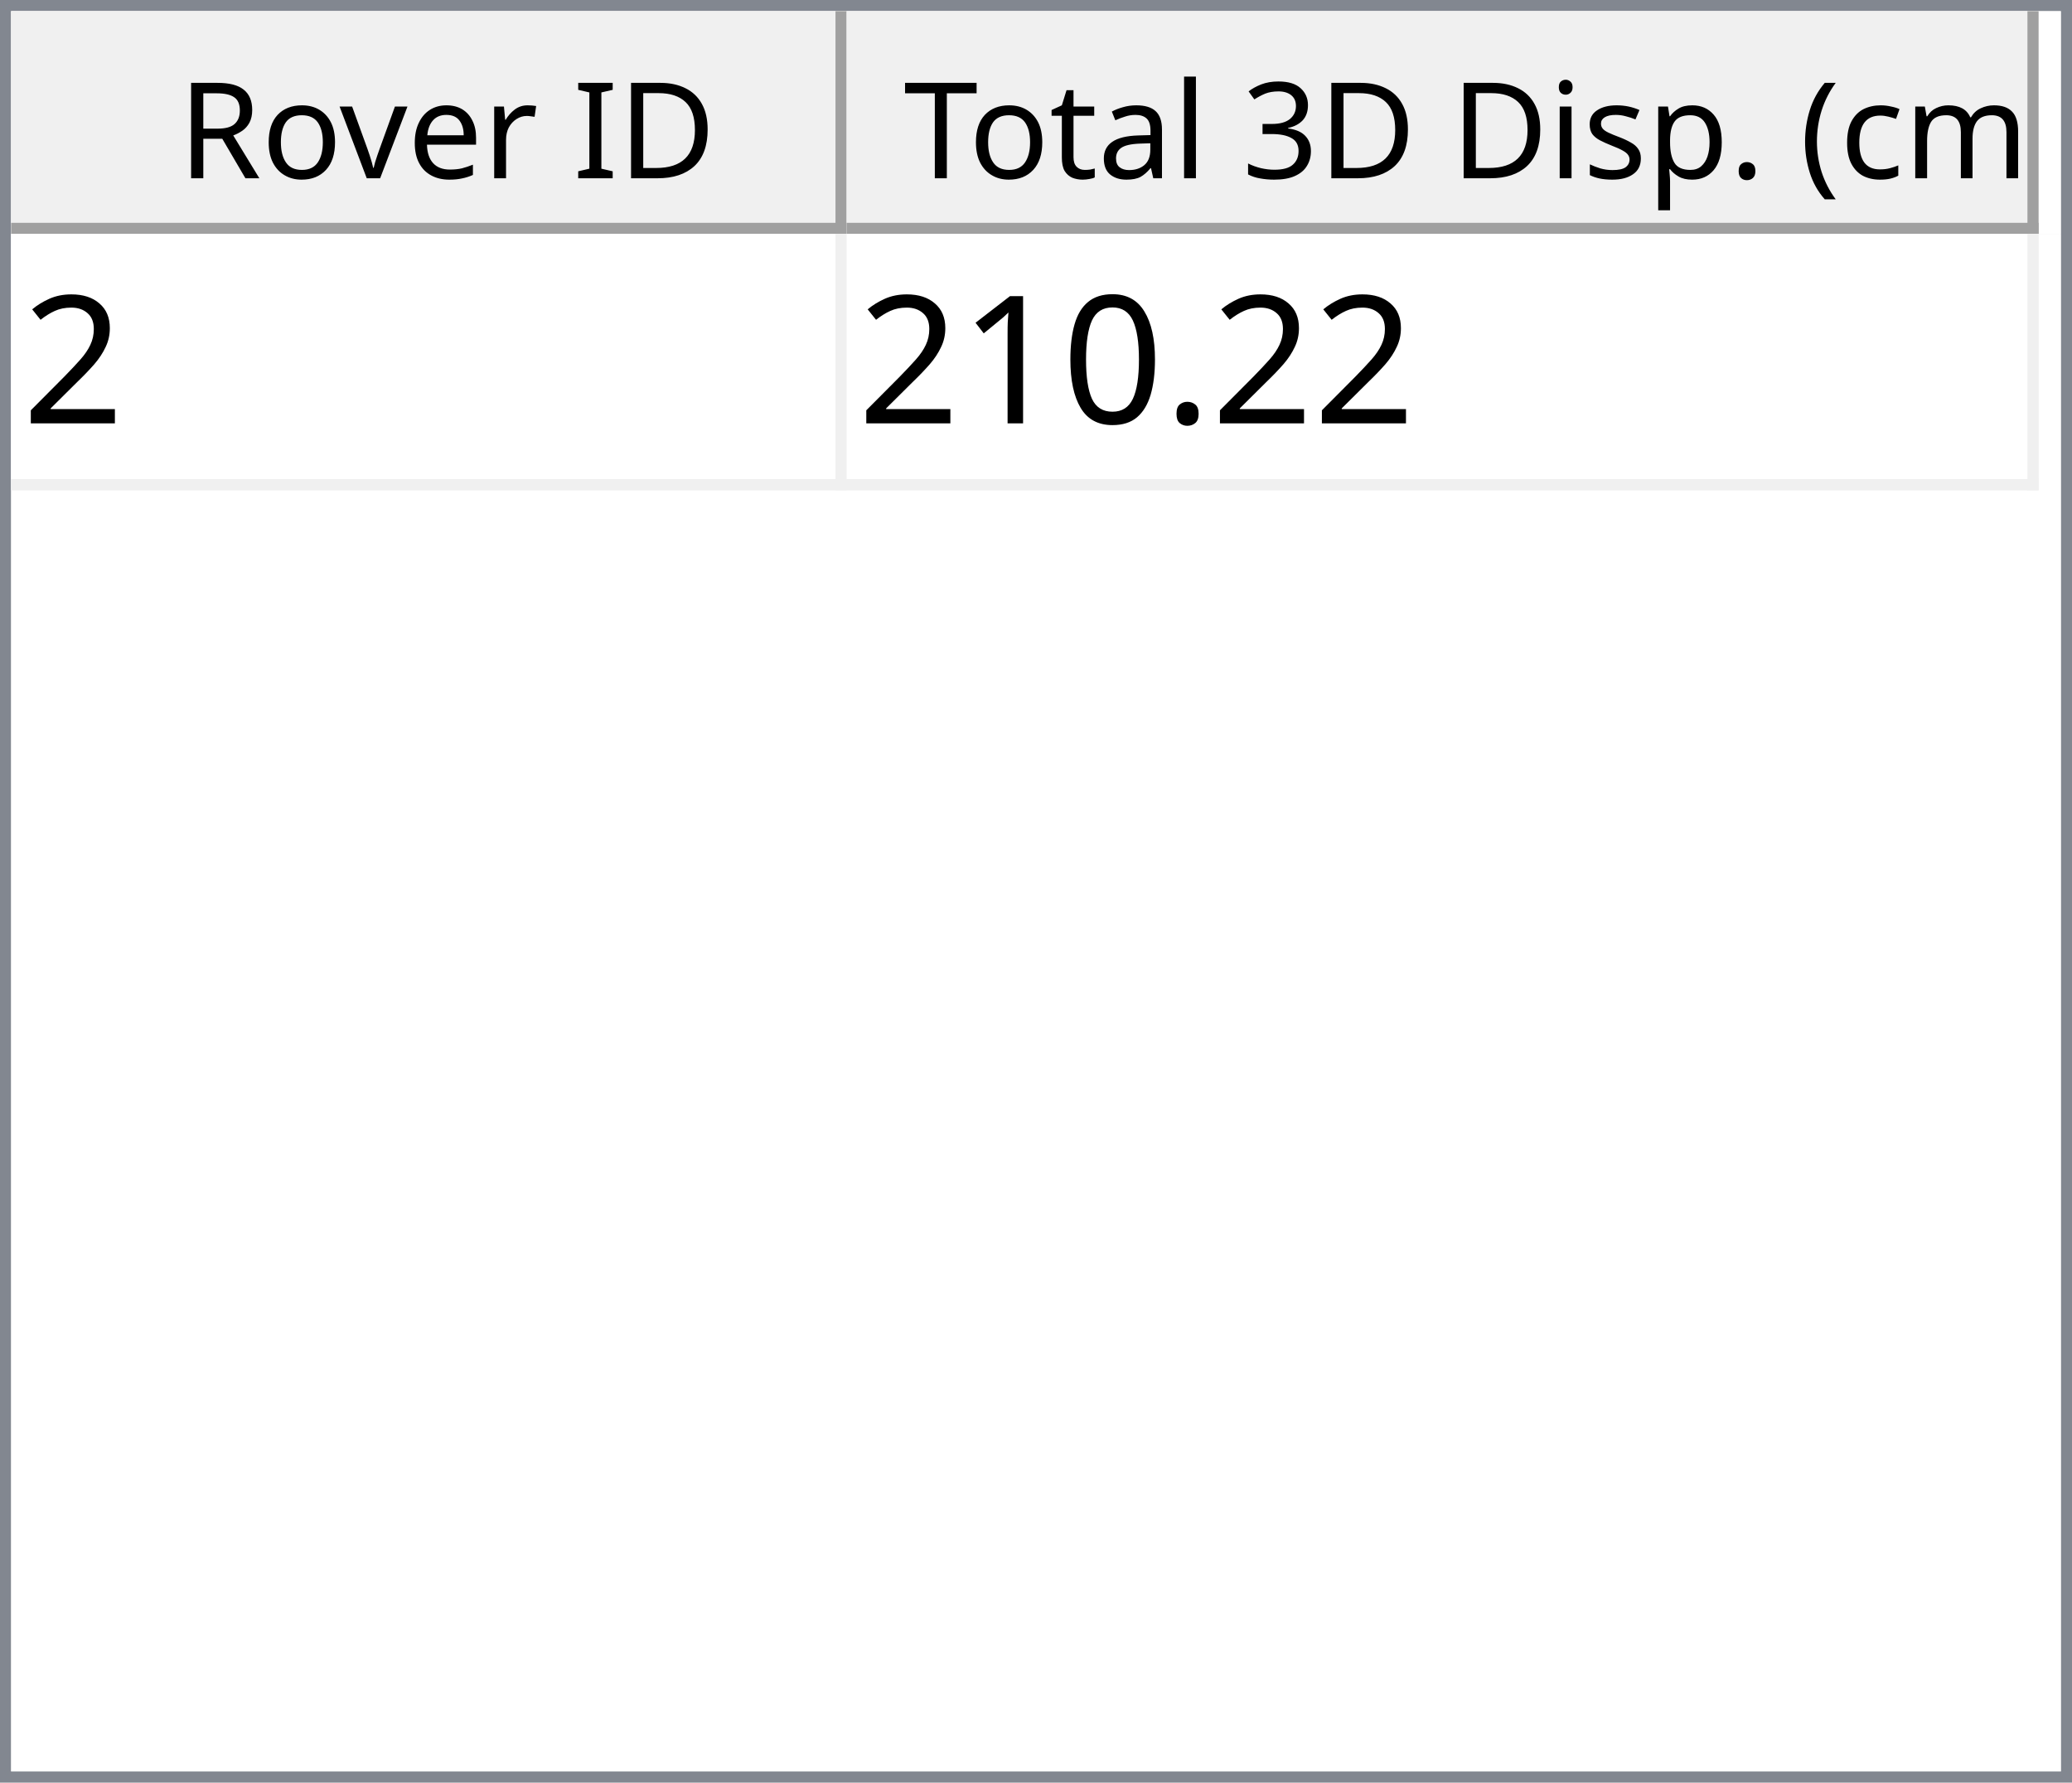
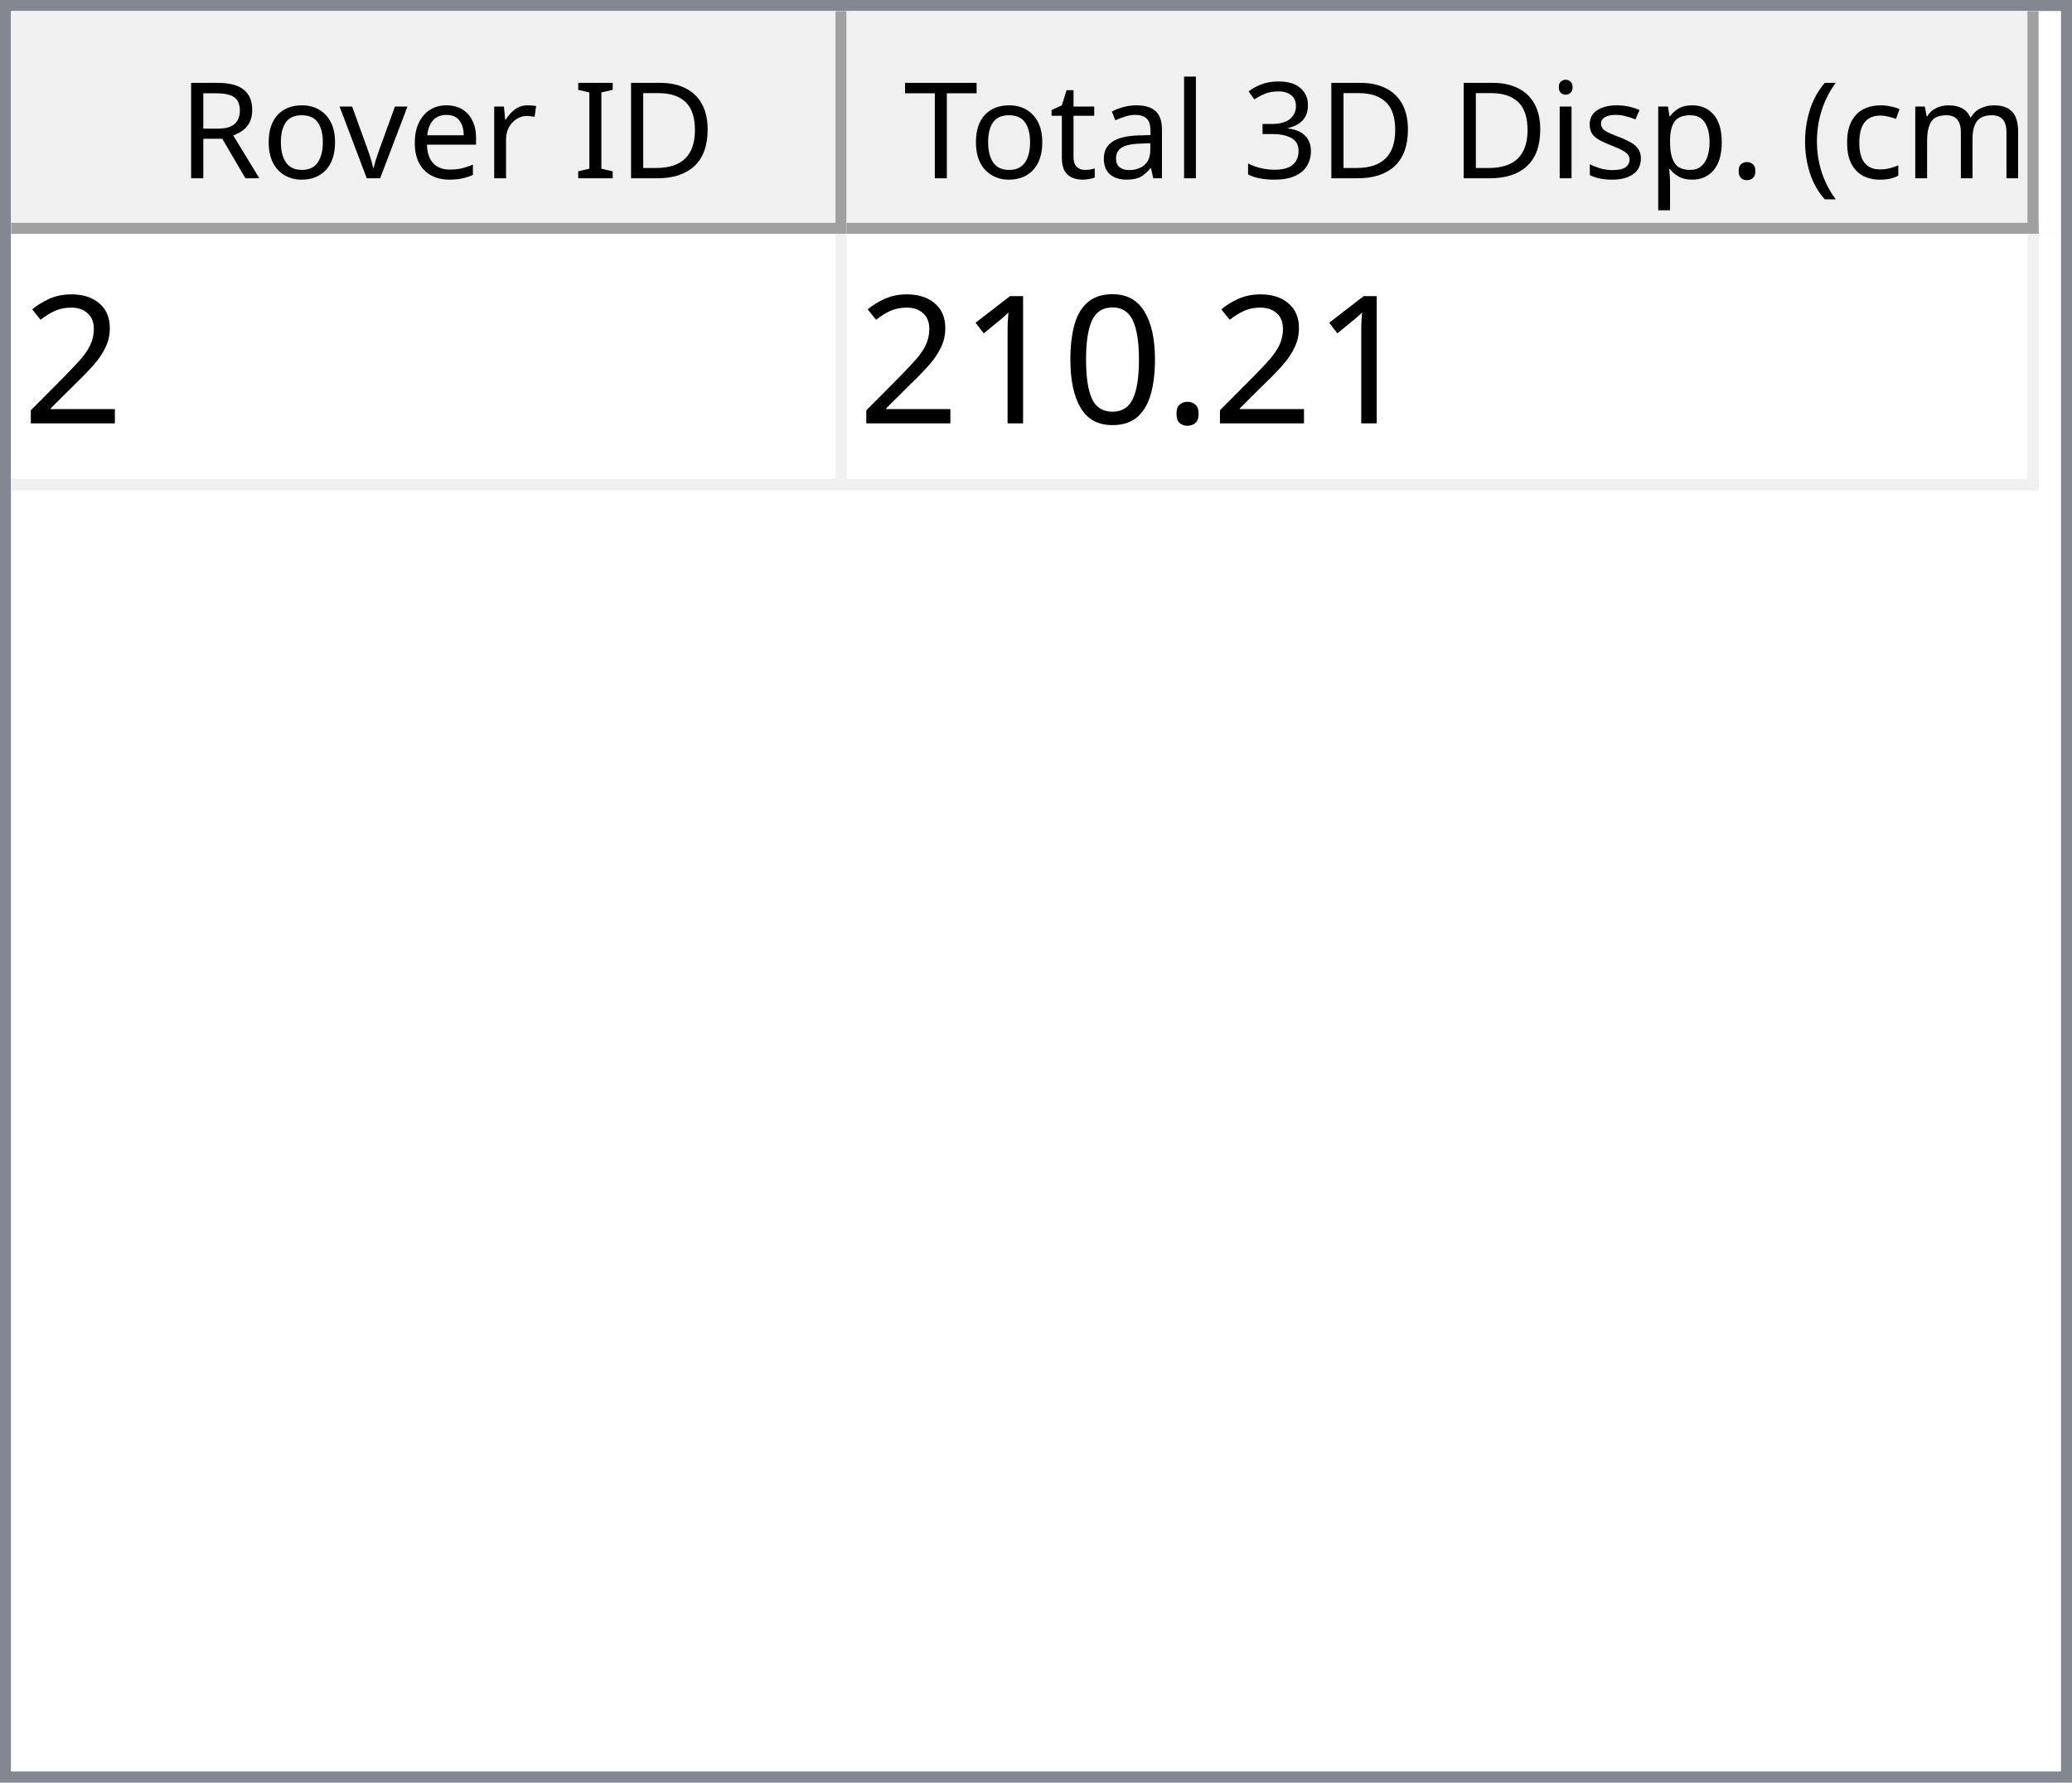
<svg xmlns="http://www.w3.org/2000/svg" style="fill-opacity:1; color-rendering:auto; color-interpolation:auto; text-rendering:auto; stroke:black; stroke-linecap:square; stroke-miterlimit:10; shape-rendering:auto; stroke-opacity:1; fill:black; stroke-dasharray:none; font-weight:normal; stroke-width:1; font-family:'Dialog'; font-style:normal; stroke-linejoin:miter; font-size:12px; stroke-dashoffset:0; image-rendering:auto;" width="186" height="160">
  <defs id="genericDefs" />
  <g>
    <defs id="defs1">
      <clipPath clipPathUnits="userSpaceOnUse" id="clipPath1">
        <path d="M0 0 L186 0 L186 160 L0 160 L0 0 Z" />
      </clipPath>
      <clipPath clipPathUnits="userSpaceOnUse" id="clipPath2">
        <path d="M0 0 L0 160 L186 160 L186 0 Z" />
      </clipPath>
      <clipPath clipPathUnits="userSpaceOnUse" id="clipPath3">
        <path d="M0 0 L0 20 L184 20 L184 0 Z" />
      </clipPath>
      <clipPath clipPathUnits="userSpaceOnUse" id="clipPath4">
        <path d="M0 0 L0 20 L75 20 L75 0 Z" />
      </clipPath>
      <clipPath clipPathUnits="userSpaceOnUse" id="clipPath5">
        <path d="M1 1 L1 19 L74 19 L74 1 Z" />
      </clipPath>
      <clipPath clipPathUnits="userSpaceOnUse" id="clipPath6">
        <path d="M0 0 L0 18 L73 18 L73 0 Z" />
      </clipPath>
      <clipPath clipPathUnits="userSpaceOnUse" id="clipPath7">
        <path d="M-0.5 -0.5 L-0.5 19.5 L74.5 19.5 L74.5 -0.5 Z" />
      </clipPath>
      <clipPath clipPathUnits="userSpaceOnUse" id="clipPath8">
        <path d="M0 0 L0 20 L107 20 L107 0 Z" />
      </clipPath>
      <clipPath clipPathUnits="userSpaceOnUse" id="clipPath9">
        <path d="M1 1 L1 19 L106 19 L106 1 Z" />
      </clipPath>
      <clipPath clipPathUnits="userSpaceOnUse" id="clipPath10">
        <path d="M0 0 L0 18 L105 18 L105 0 Z" />
      </clipPath>
      <clipPath clipPathUnits="userSpaceOnUse" id="clipPath11">
        <path d="M-0.5 -0.5 L-0.5 19.5 L106.5 19.5 L106.5 -0.5 Z" />
      </clipPath>
      <clipPath clipPathUnits="userSpaceOnUse" id="clipPath12">
        <path d="M0 0 L0 138 L184 138 L184 0 Z" />
      </clipPath>
      <clipPath clipPathUnits="userSpaceOnUse" id="clipPath13">
        <path d="M0 0 L0 23 L182 23 L182 0 Z" />
      </clipPath>
      <clipPath clipPathUnits="userSpaceOnUse" id="clipPath14">
        <path d="M-0.5 -0.5 L-0.5 22.5 L181.5 22.5 L181.5 -0.5 Z" />
      </clipPath>
      <clipPath clipPathUnits="userSpaceOnUse" id="clipPath15">
        <path d="M0 0 L0 22 L74 22 L74 0 Z" />
      </clipPath>
      <clipPath clipPathUnits="userSpaceOnUse" id="clipPath16">
        <path d="M0 0 L0 22 L106 22 L106 0 Z" />
      </clipPath>
      <font horiz-adv-x="64.551" id="font1">
        <font-face ascent="107.91" descent="25.098" units-per-em="100" style="font-style:normal; font-family:Segoe UI; font-weight:normal;" />
        <missing-glyph horiz-adv-x="64.551" d="M8.109 0 L8.109 68.266 L56.453 68.266 L56.453 0 L8.109 0 ZM15.328 7.234 L49.219 7.234 L49.219 61.031 L15.328 61.031 L15.328 7.234 Z" />
        <glyph unicode="D" horiz-adv-x="70.117" d="M9.188 0 L9.188 70.016 L28.516 70.016 Q65.531 70.016 65.531 35.891 Q65.531 19.672 55.25 9.836 Q44.969 0 27.734 0 L9.188 0 ZM17.391 62.594 L17.391 7.422 L27.828 7.422 Q41.609 7.422 49.273 14.797 Q56.938 22.172 56.938 35.688 Q56.938 62.594 28.328 62.594 L17.391 62.594 Z" />
        <glyph unicode="I" horiz-adv-x="26.611" d="M17.391 0 L9.188 0 L9.188 70.016 L17.391 70.016 L17.391 0 Z" />
        <glyph unicode=" " horiz-adv-x="27.393" d="" />
        <glyph unicode="r" horiz-adv-x="34.766" d="M34.188 41.891 Q32.078 43.5 28.125 43.5 Q23 43.5 19.555 38.672 Q16.109 33.844 16.109 25.484 L16.109 0 L8.109 0 L8.109 50 L16.109 50 L16.109 39.703 L16.312 39.703 Q18.016 44.969 21.531 47.922 Q25.047 50.875 29.391 50.875 Q32.516 50.875 34.188 50.203 L34.188 41.891 Z" />
        <glyph unicode="e" horiz-adv-x="52.295" d="M48.297 23 L12.984 23 Q13.188 14.656 17.484 10.109 Q21.781 5.562 29.297 5.562 Q37.75 5.562 44.828 11.141 L44.828 3.609 Q38.234 -1.172 27.391 -1.172 Q16.797 -1.172 10.742 5.641 Q4.688 12.453 4.688 24.812 Q4.688 36.469 11.305 43.82 Q17.922 51.172 27.734 51.172 Q37.547 51.172 42.922 44.828 Q48.297 38.484 48.297 27.203 L48.297 23 ZM40.094 29.781 Q40.047 36.719 36.75 40.578 Q33.453 44.438 27.594 44.438 Q21.922 44.438 17.969 40.383 Q14.016 36.328 13.094 29.781 L40.094 29.781 Z" />
        <glyph unicode="v" horiz-adv-x="47.9" d="M47.406 50 L27.484 0 L19.625 0 L0.688 50 L9.469 50 L22.172 13.672 Q23.578 9.672 23.922 6.688 L24.125 6.688 Q24.609 10.453 25.688 13.484 L38.969 50 L47.406 50 Z" />
        <glyph unicode="o" horiz-adv-x="58.594" d="M29 -1.172 Q17.922 -1.172 11.305 5.836 Q4.688 12.844 4.688 24.422 Q4.688 37.016 11.57 44.094 Q18.453 51.172 30.172 51.172 Q41.359 51.172 47.633 44.289 Q53.906 37.406 53.906 25.203 Q53.906 13.234 47.141 6.031 Q40.375 -1.172 29 -1.172 ZM29.594 44.438 Q21.875 44.438 17.383 39.188 Q12.891 33.938 12.891 24.703 Q12.891 15.828 17.43 10.695 Q21.969 5.562 29.594 5.562 Q37.359 5.562 41.531 10.594 Q45.703 15.625 45.703 24.906 Q45.703 34.281 41.531 39.359 Q37.359 44.438 29.594 44.438 Z" />
        <glyph unicode="R" horiz-adv-x="59.814" d="M59.375 0 L49.609 0 L37.891 19.625 Q36.281 22.359 34.766 24.289 Q33.25 26.219 31.664 27.438 Q30.078 28.656 28.25 29.219 Q26.422 29.781 24.125 29.781 L17.391 29.781 L17.391 0 L9.188 0 L9.188 70.016 L30.078 70.016 Q34.672 70.016 38.555 68.867 Q42.438 67.719 45.289 65.375 Q48.141 63.031 49.758 59.547 Q51.375 56.062 51.375 51.375 Q51.375 47.703 50.273 44.656 Q49.172 41.609 47.148 39.211 Q45.125 36.812 42.266 35.133 Q39.406 33.453 35.844 32.516 L35.844 32.328 Q37.594 31.547 38.891 30.547 Q40.188 29.547 41.359 28.18 Q42.531 26.812 43.68 25.078 Q44.828 23.344 46.234 21.047 L59.375 0 ZM17.391 62.594 L17.391 37.203 L28.516 37.203 Q31.594 37.203 34.203 38.133 Q36.812 39.062 38.719 40.797 Q40.625 42.531 41.703 45.047 Q42.781 47.562 42.781 50.688 Q42.781 56.297 39.141 59.445 Q35.5 62.594 28.609 62.594 L17.391 62.594 Z" />
        <glyph unicode=")" horiz-adv-x="30.176" d="M8.297 -15.922 L1.172 -15.922 Q16.406 2.344 16.406 26.812 Q16.406 51.469 1.078 70.016 L8.297 70.016 Q23.531 52.156 23.531 26.703 Q23.531 1.375 8.297 -15.922 Z" />
        <glyph unicode="m" horiz-adv-x="86.133" d="M79.109 0 L71.094 0 L71.094 28.719 Q71.094 37.016 68.531 40.727 Q65.969 44.438 59.906 44.438 Q54.781 44.438 51.195 39.75 Q47.609 35.062 47.609 28.516 L47.609 0 L39.594 0 L39.594 29.688 Q39.594 44.438 28.219 44.438 Q22.953 44.438 19.531 40.016 Q16.109 35.594 16.109 28.516 L16.109 0 L8.109 0 L8.109 50 L16.109 50 L16.109 42.094 L16.312 42.094 Q21.625 51.172 31.844 51.172 Q36.969 51.172 40.773 48.312 Q44.578 45.453 46 40.828 Q51.562 51.172 62.594 51.172 Q79.109 51.172 79.109 30.812 L79.109 0 Z" />
        <glyph unicode="c" horiz-adv-x="46.191" d="M42.188 2.297 Q36.422 -1.172 28.516 -1.172 Q17.828 -1.172 11.258 5.789 Q4.688 12.75 4.688 23.828 Q4.688 36.188 11.766 43.68 Q18.844 51.172 30.672 51.172 Q37.25 51.172 42.281 48.734 L42.281 40.531 Q36.719 44.438 30.375 44.438 Q22.703 44.438 17.797 38.945 Q12.891 33.453 12.891 24.516 Q12.891 15.719 17.508 10.641 Q22.125 5.562 29.891 5.562 Q36.422 5.562 42.188 9.906 L42.188 2.297 Z" />
        <glyph unicode="(" horiz-adv-x="30.176" d="M29.109 -15.922 L21.969 -15.922 Q6.844 1.375 6.844 26.703 Q6.844 52.156 21.969 70.016 L29.203 70.016 Q13.875 51.469 13.875 26.812 Q13.875 2.344 29.109 -15.922 Z" />
        <glyph unicode="." horiz-adv-x="21.68" d="M10.891 -1.078 Q8.641 -1.078 7.055 0.539 Q5.469 2.156 5.469 4.391 Q5.469 6.641 7.055 8.273 Q8.641 9.906 10.891 9.906 Q13.188 9.906 14.797 8.273 Q16.406 6.641 16.406 4.391 Q16.406 2.156 14.797 0.539 Q13.188 -1.078 10.891 -1.078 Z" />
        <glyph unicode="p" horiz-adv-x="58.789" d="M16.312 7.234 L16.109 7.234 L16.109 -23 L8.109 -23 L8.109 50 L16.109 50 L16.109 41.219 L16.312 41.219 Q22.219 51.172 33.594 51.172 Q43.266 51.172 48.688 44.461 Q54.109 37.75 54.109 26.469 Q54.109 13.922 48 6.375 Q41.891 -1.172 31.297 -1.172 Q21.578 -1.172 16.312 7.234 ZM16.109 27.391 L16.109 20.406 Q16.109 14.203 20.141 9.883 Q24.172 5.562 30.375 5.562 Q37.641 5.562 41.773 11.133 Q45.906 16.703 45.906 26.609 Q45.906 34.969 42.047 39.703 Q38.188 44.438 31.594 44.438 Q24.609 44.438 20.359 39.578 Q16.109 34.719 16.109 27.391 Z" />
        <glyph unicode="s" horiz-adv-x="42.432" d="M5.078 1.812 L5.078 10.406 Q11.625 5.562 19.484 5.562 Q30.031 5.562 30.031 12.594 Q30.031 14.594 29.125 15.992 Q28.219 17.391 26.68 18.461 Q25.141 19.531 23.07 20.383 Q21 21.234 18.609 22.172 Q15.281 23.484 12.766 24.828 Q10.25 26.172 8.57 27.859 Q6.891 29.547 6.031 31.695 Q5.172 33.844 5.172 36.719 Q5.172 40.234 6.789 42.945 Q8.406 45.656 11.086 47.484 Q13.766 49.312 17.211 50.242 Q20.656 51.172 24.312 51.172 Q30.812 51.172 35.938 48.922 L35.938 40.828 Q30.422 44.438 23.25 44.438 Q21 44.438 19.195 43.922 Q17.391 43.406 16.094 42.477 Q14.797 41.547 14.086 40.258 Q13.375 38.969 13.375 37.406 Q13.375 35.453 14.086 34.133 Q14.797 32.812 16.164 31.789 Q17.531 30.766 19.484 29.938 Q21.438 29.109 23.922 28.125 Q27.25 26.859 29.883 25.516 Q32.516 24.172 34.375 22.484 Q36.234 20.797 37.234 18.602 Q38.234 16.406 38.234 13.375 Q38.234 9.672 36.602 6.938 Q34.969 4.203 32.234 2.398 Q29.5 0.594 25.93 -0.289 Q22.359 -1.172 18.453 -1.172 Q10.75 -1.172 5.078 1.812 Z" />
        <glyph unicode="i" horiz-adv-x="24.219" d="M12.203 62.703 Q10.062 62.703 8.547 64.164 Q7.031 65.625 7.031 67.875 Q7.031 70.125 8.547 71.609 Q10.062 73.094 12.203 73.094 Q14.406 73.094 15.945 71.609 Q17.484 70.125 17.484 67.875 Q17.484 65.719 15.945 64.211 Q14.406 62.703 12.203 62.703 ZM16.109 0 L8.109 0 L8.109 50 L16.109 50 L16.109 0 Z" />
        <glyph unicode="3" horiz-adv-x="53.906" d="M46.531 19.828 Q46.531 15.094 44.75 11.211 Q42.969 7.328 39.719 4.57 Q36.469 1.812 31.93 0.297 Q27.391 -1.219 21.922 -1.219 Q11.922 -1.219 6 2.594 L6 11.188 Q13.094 5.609 22.219 5.609 Q25.875 5.609 28.828 6.539 Q31.781 7.469 33.906 9.227 Q36.031 10.984 37.18 13.477 Q38.328 15.969 38.328 19.094 Q38.328 32.812 18.797 32.812 L12.984 32.812 L12.984 39.594 L18.5 39.594 Q35.797 39.594 35.797 52.484 Q35.797 64.406 22.609 64.406 Q15.188 64.406 8.688 59.422 L8.688 67.188 Q15.375 71.188 24.609 71.188 Q29 71.188 32.57 69.969 Q36.141 68.75 38.68 66.555 Q41.219 64.359 42.609 61.281 Q44 58.203 44 54.5 Q44 40.672 30.031 36.719 L30.031 36.531 Q33.594 36.141 36.625 34.797 Q39.656 33.453 41.852 31.305 Q44.047 29.156 45.289 26.25 Q46.531 23.344 46.531 19.828 Z" />
        <glyph unicode="l" horiz-adv-x="24.219" d="M16.109 0 L8.109 0 L8.109 74.031 L16.109 74.031 L16.109 0 Z" />
        <glyph unicode="a" horiz-adv-x="50.879" d="M43.891 0 L35.891 0 L35.891 7.812 L35.688 7.812 Q30.469 -1.172 20.312 -1.172 Q12.844 -1.172 8.617 2.781 Q4.391 6.734 4.391 13.281 Q4.391 27.297 20.906 29.594 L35.891 31.688 Q35.891 44.438 25.594 44.438 Q16.547 44.438 9.281 38.281 L9.281 46.484 Q16.656 51.172 26.266 51.172 Q43.891 51.172 43.891 32.516 L43.891 0 ZM35.891 25.297 L23.828 23.641 Q18.266 22.859 15.43 20.875 Q12.594 18.891 12.594 13.875 Q12.594 10.203 15.211 7.883 Q17.828 5.562 22.172 5.562 Q28.125 5.562 32.008 9.742 Q35.891 13.922 35.891 20.312 L35.891 25.297 Z" />
        <glyph unicode="t" horiz-adv-x="33.887" d="M31.297 0.484 Q28.469 -1.078 23.828 -1.078 Q10.688 -1.078 10.688 13.578 L10.688 43.172 L2.094 43.172 L2.094 50 L10.688 50 L10.688 62.203 L18.703 64.797 L18.703 50 L31.297 50 L31.297 43.172 L18.703 43.172 L18.703 14.984 Q18.703 9.969 20.414 7.82 Q22.125 5.672 26.078 5.672 Q29.109 5.672 31.297 7.328 L31.297 0.484 Z" />
        <glyph unicode="T" horiz-adv-x="52.393" d="M50.594 62.594 L30.375 62.594 L30.375 0 L22.172 0 L22.172 62.594 L2 62.594 L2 70.016 L50.594 70.016 L50.594 62.594 Z" />
      </font>
      <font horiz-adv-x="75.0" id="font2">
        <font-face ascent="100.537" descent="21.973" units-per-em="100" style="font-style:normal; font-family:sans-serif; font-weight:normal;" />
        <missing-glyph horiz-adv-x="75.0" d="M12.5 0 L12.5 62.5 L62.5 62.5 L62.5 0 L12.5 0 ZM14.062 1.562 L60.938 1.562 L60.938 60.938 L14.062 60.938 L14.062 1.562 Z" />
        <glyph unicode="2" horiz-adv-x="55.615" d="M50.344 8.453 L50.344 0 L3.031 0 Q2.938 3.172 4.047 6.109 Q5.859 10.938 9.836 15.625 Q13.812 20.312 21.344 26.469 Q33.016 36.031 37.117 41.625 Q41.219 47.219 41.219 52.203 Q41.219 57.422 37.477 61.008 Q33.734 64.594 27.734 64.594 Q21.391 64.594 17.578 60.789 Q13.766 56.984 13.719 50.25 L4.688 51.172 Q5.609 61.281 11.664 66.578 Q17.719 71.875 27.938 71.875 Q38.234 71.875 44.242 66.164 Q50.25 60.453 50.25 52 Q50.25 47.703 48.492 43.555 Q46.734 39.406 42.656 34.812 Q38.578 30.219 29.109 22.219 Q21.188 15.578 18.945 13.211 Q16.703 10.844 15.234 8.453 L50.344 8.453 Z" />
        <glyph unicode="." horiz-adv-x="27.783" d="M9.078 0 L9.078 10.016 L19.094 10.016 L19.094 0 L9.078 0 Z" />
        <glyph unicode="0" horiz-adv-x="55.615" d="M4.156 35.297 Q4.156 48 6.766 55.742 Q9.375 63.484 14.523 67.68 Q19.672 71.875 27.484 71.875 Q33.25 71.875 37.594 69.555 Q41.938 67.234 44.773 62.867 Q47.609 58.5 49.219 52.227 Q50.828 45.953 50.828 35.297 Q50.828 22.703 48.242 14.969 Q45.656 7.234 40.508 3.008 Q35.359 -1.219 27.484 -1.219 Q17.141 -1.219 11.234 6.203 Q4.156 15.141 4.156 35.297 ZM13.188 35.297 Q13.188 17.672 17.312 11.836 Q21.438 6 27.484 6 Q33.547 6 37.672 11.859 Q41.797 17.719 41.797 35.297 Q41.797 52.984 37.672 58.789 Q33.547 64.594 27.391 64.594 Q21.344 64.594 17.719 59.469 Q13.188 52.938 13.188 35.297 Z" />
        <glyph unicode="1" horiz-adv-x="55.615" d="M37.25 0 L28.469 0 L28.469 56 Q25.297 52.984 20.141 49.953 Q14.984 46.922 10.891 45.406 L10.891 53.906 Q18.266 57.375 23.781 62.305 Q29.297 67.234 31.594 71.875 L37.25 71.875 L37.25 0 Z" />
      </font>
    </defs>
    <g style="fill:white; stroke:white;">
      <rect x="0" y="0" width="186" style="clip-path:url(#clipPath1); stroke:none;" height="160" />
    </g>
    <g style="fill:white; text-rendering:optimizeSpeed; color-rendering:optimizeSpeed; image-rendering:optimizeSpeed; shape-rendering:crispEdges; stroke:white; color-interpolation:sRGB;">
      <rect x="0" width="186" height="160" y="0" style="stroke:none;" />
      <path style="stroke:none;" d="M0 160 L186 160 L186 0 L0 0 Z" />
    </g>
    <g style="fill:rgb(240,240,240); font-family:'Segoe UI'; stroke:rgb(240,240,240);">
      <rect x="0" y="0" width="186" style="clip-path:url(#clipPath2); stroke:none;" height="160" />
    </g>
    <g style="fill:rgb(130,135,144); font-family:'Segoe UI'; stroke:rgb(130,135,144);">
      <path d="M0 0 L186 0 L186 160 L0 160 L0 0 ZM1 1 L185 1 L185 159 L1 159 L1 1 Z" style="fill-rule:evenodd; clip-path:url(#clipPath2); stroke:none;" />
    </g>
    <g style="fill:white; font-family:'Segoe UI'; stroke:white;" transform="translate(1,1)">
      <rect x="0" y="0" width="184" style="clip-path:url(#clipPath3); stroke:none;" height="20" />
    </g>
    <g style="fill:rgb(240,240,240); font-family:'Segoe UI'; stroke:rgb(240,240,240);" transform="translate(1,1)">
      <rect x="0" y="0" width="75" style="clip-path:url(#clipPath4); stroke:none;" height="20" />
    </g>
    <g style="font-family:'Segoe UI';" transform="translate(2,2)">
      <text x="14" xml:space="preserve" y="14" style="clip-path:url(#clipPath6); stroke:none;">Rover ID</text>
    </g>
    <g style="fill:rgb(160,160,160); font-family:'Segoe UI'; stroke:rgb(160,160,160); stroke-linejoin:bevel;" transform="translate(1.5,1.5)">
      <line x1="74" x2="74" y1="0" style="fill:none; clip-path:url(#clipPath7);" y2="19" />
    </g>
    <g style="fill:rgb(160,160,160); font-family:'Segoe UI'; stroke:rgb(160,160,160); stroke-linejoin:bevel;" transform="matrix(1,0,0,1,1,1) translate(0.5,0.5)">
      <line x1="0" x2="74" y1="19" style="fill:none; clip-path:url(#clipPath7);" y2="19" />
    </g>
    <g style="fill:rgb(240,240,240); font-family:'Segoe UI'; stroke:rgb(240,240,240);" transform="translate(76,1)">
      <rect x="0" y="0" width="107" style="clip-path:url(#clipPath8); stroke:none;" height="20" />
    </g>
    <g style="font-family:'Segoe UI';" transform="translate(77,2)">
      <text x="1" xml:space="preserve" y="14" style="clip-path:url(#clipPath10); stroke:none;"> Total 3D Disp. (cm)</text>
    </g>
    <g style="fill:rgb(160,160,160); font-family:'Segoe UI'; stroke:rgb(160,160,160); stroke-linejoin:bevel;" transform="translate(76.5,1.5)">
      <line x1="106" x2="106" y1="0" style="fill:none; clip-path:url(#clipPath11);" y2="19" />
    </g>
    <g style="fill:rgb(160,160,160); font-family:'Segoe UI'; stroke:rgb(160,160,160); stroke-linejoin:bevel;" transform="matrix(1,0,0,1,76,1) translate(0.5,0.5)">
      <line x1="0" x2="106" y1="19" style="fill:none; clip-path:url(#clipPath11);" y2="19" />
    </g>
    <g style="fill:white; font-family:'Segoe UI'; stroke:white;" transform="translate(1,21)">
      <rect x="0" y="0" width="184" style="clip-path:url(#clipPath12); stroke:none;" height="138" />
    </g>
    <g style="fill:rgb(240,240,240); font-size:16px; font-family:sans-serif; stroke:rgb(240,240,240);" transform="translate(1,21)">
      <rect x="0" y="0" width="182" style="clip-path:url(#clipPath13); stroke:none;" height="23" />
      <line transform="translate(0.5,0.5)" x1="0" x2="181" y1="22" style="clip-path:url(#clipPath14); fill:none; stroke-linejoin:bevel;" y2="22" />
    </g>
    <g transform="matrix(1,0,0,1,1,21) translate(0.5,0.5)" style="fill:rgb(240,240,240); font-size:16px; font-family:sans-serif; stroke:rgb(240,240,240); stroke-linejoin:bevel;">
      <line x1="74" x2="74" y1="0" style="fill:none; clip-path:url(#clipPath14);" y2="22" />
    </g>
    <g transform="matrix(1,0,0,1,1,21) translate(0.5,0.5)" style="fill:rgb(240,240,240); font-size:16px; font-family:sans-serif; stroke:rgb(240,240,240); stroke-linejoin:bevel;">
      <line x1="181" x2="181" y1="0" style="fill:none; clip-path:url(#clipPath14);" y2="22" />
    </g>
    <g style="fill:white; font-size:16px; font-family:sans-serif; stroke:white;" transform="matrix(1,0,0,1,1,21)">
      <rect x="0" y="0" width="74" style="clip-path:url(#clipPath15); stroke:none;" height="22" />
      <text x="1" y="17" style="fill:black; clip-path:url(#clipPath15); stroke:none;" xml:space="preserve">2</text>
    </g>
    <g style="fill:white; font-size:16px; font-family:sans-serif; stroke:white;" transform="matrix(1,0,0,1,1,21) translate(75,0)">
      <rect x="0" y="0" width="106" style="clip-path:url(#clipPath16); stroke:none;" height="22" />
-       <text x="1" y="17" style="fill:black; clip-path:url(#clipPath16); stroke:none;" xml:space="preserve">210.22</text>
+       <text x="1" y="17" style="fill:black; clip-path:url(#clipPath16); stroke:none;" xml:space="preserve">210.21</text>
    </g>
  </g>
</svg>
